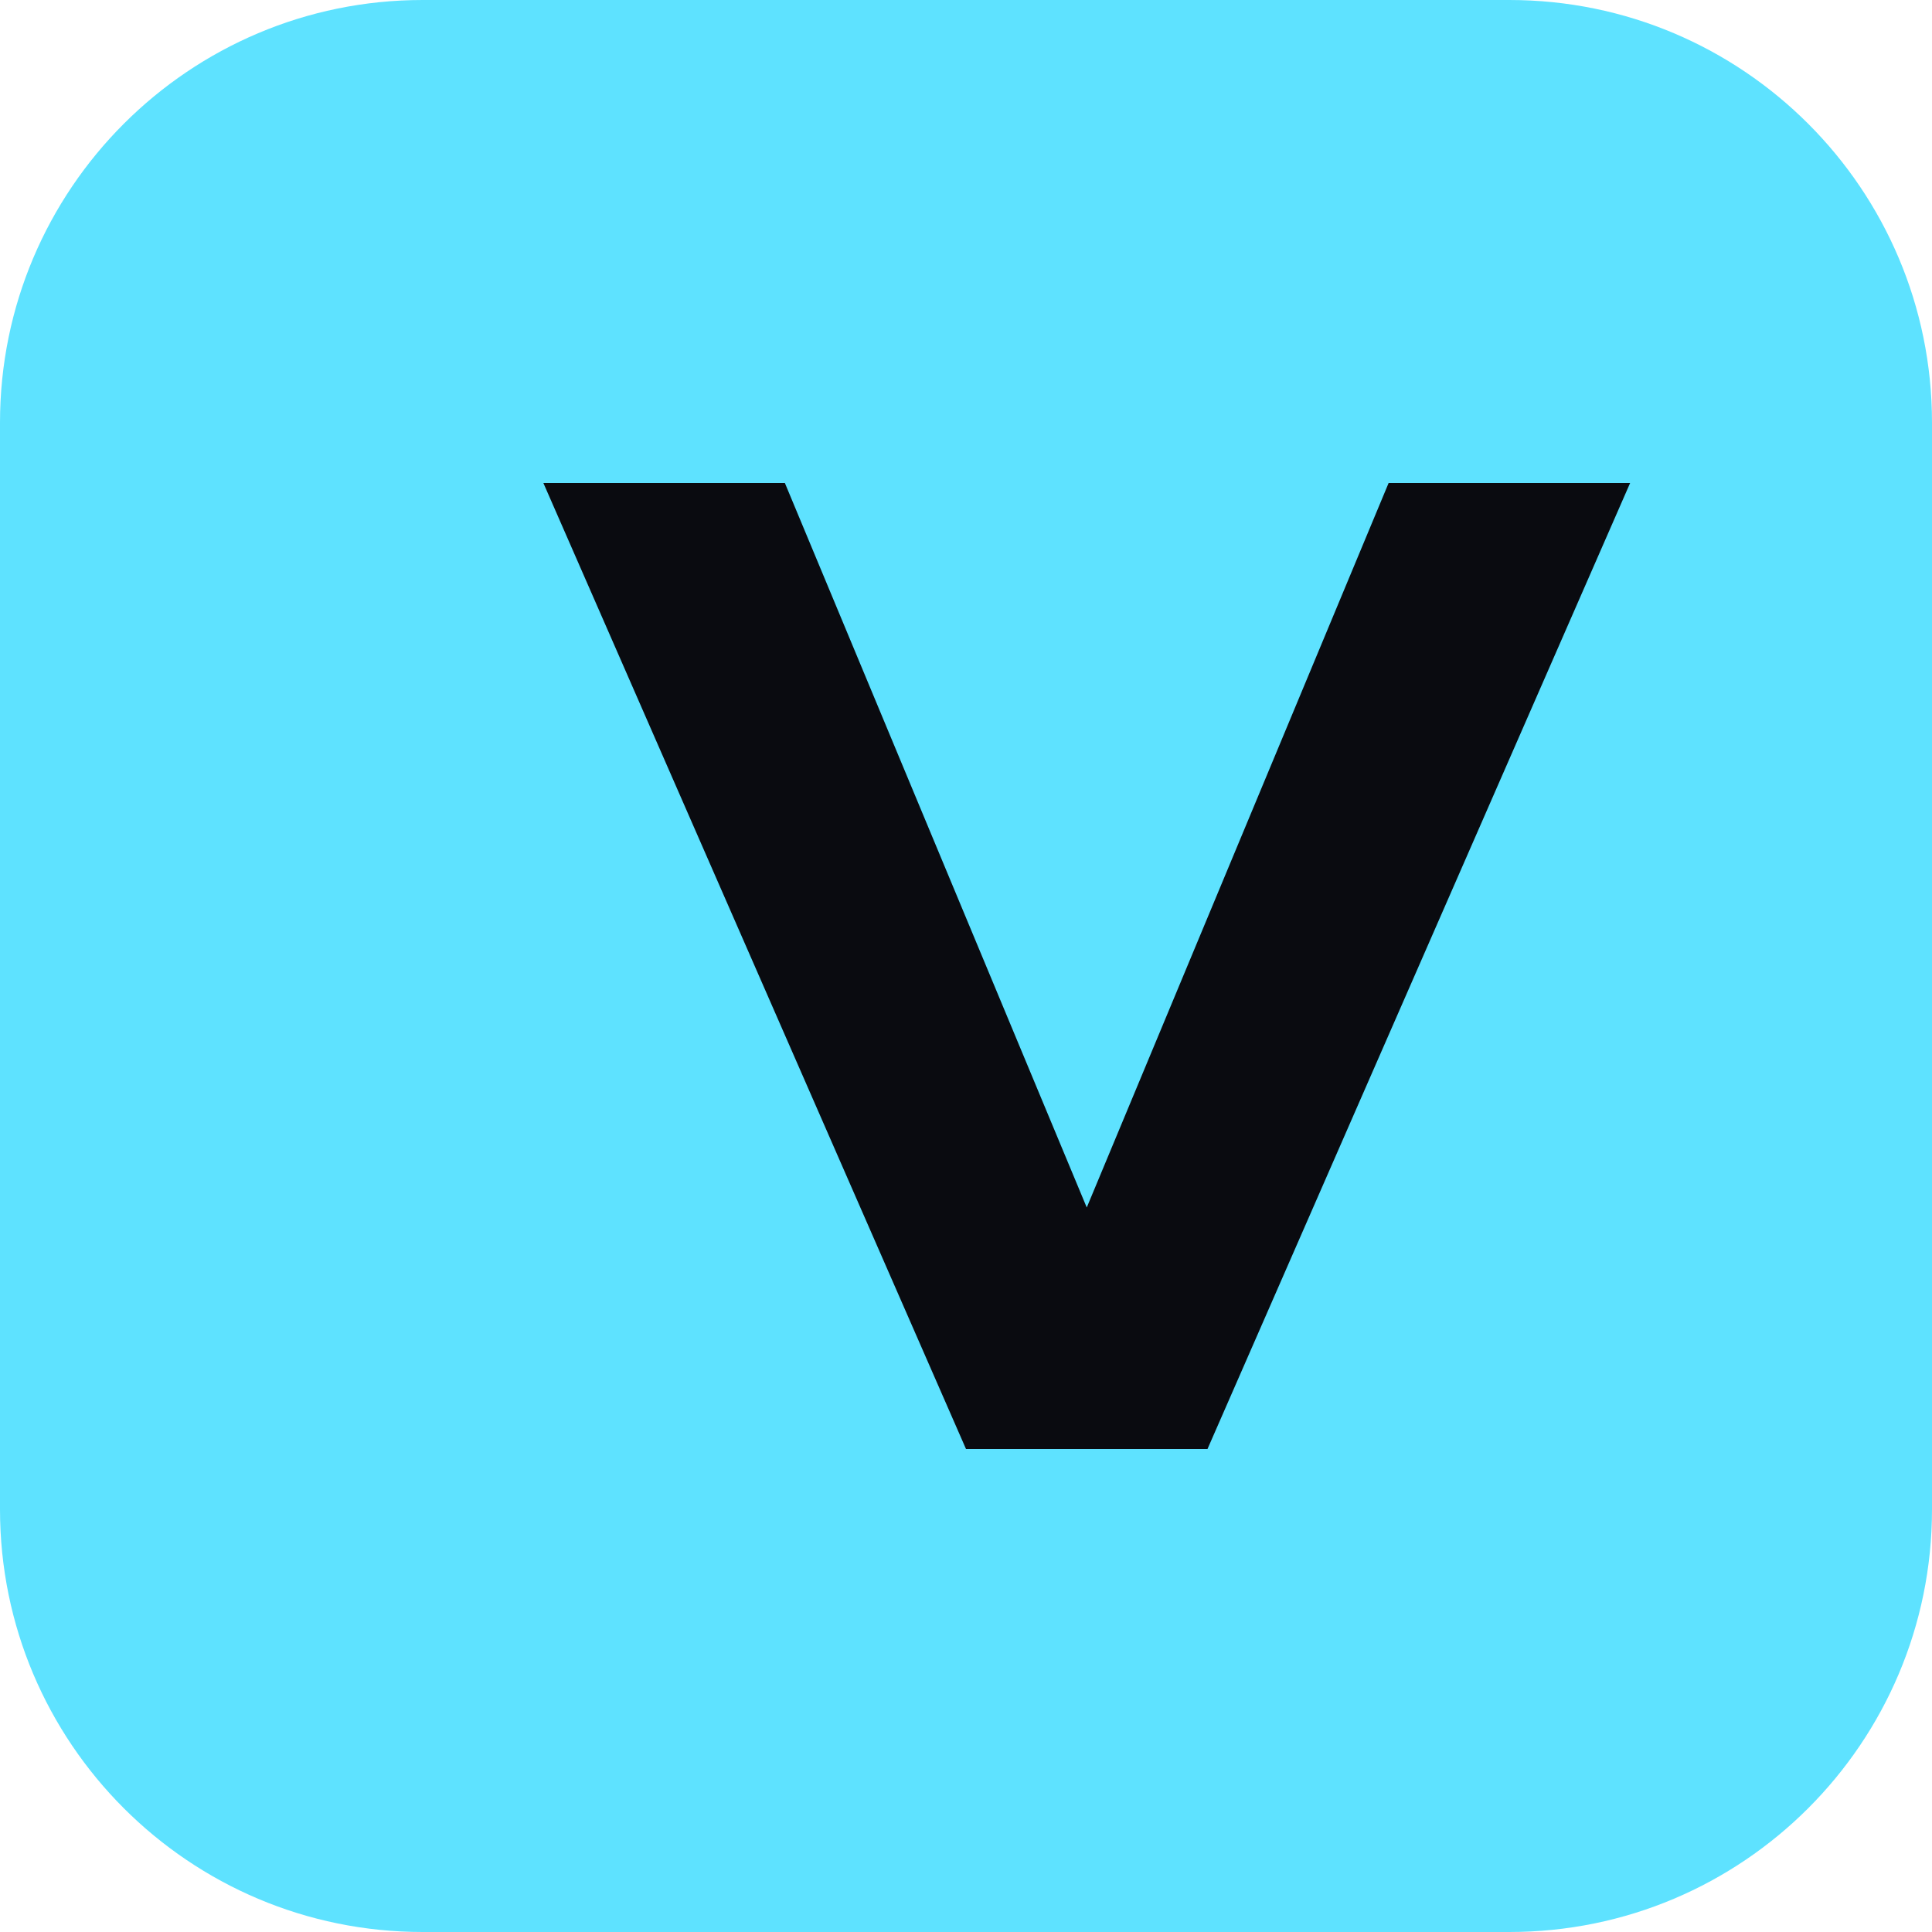
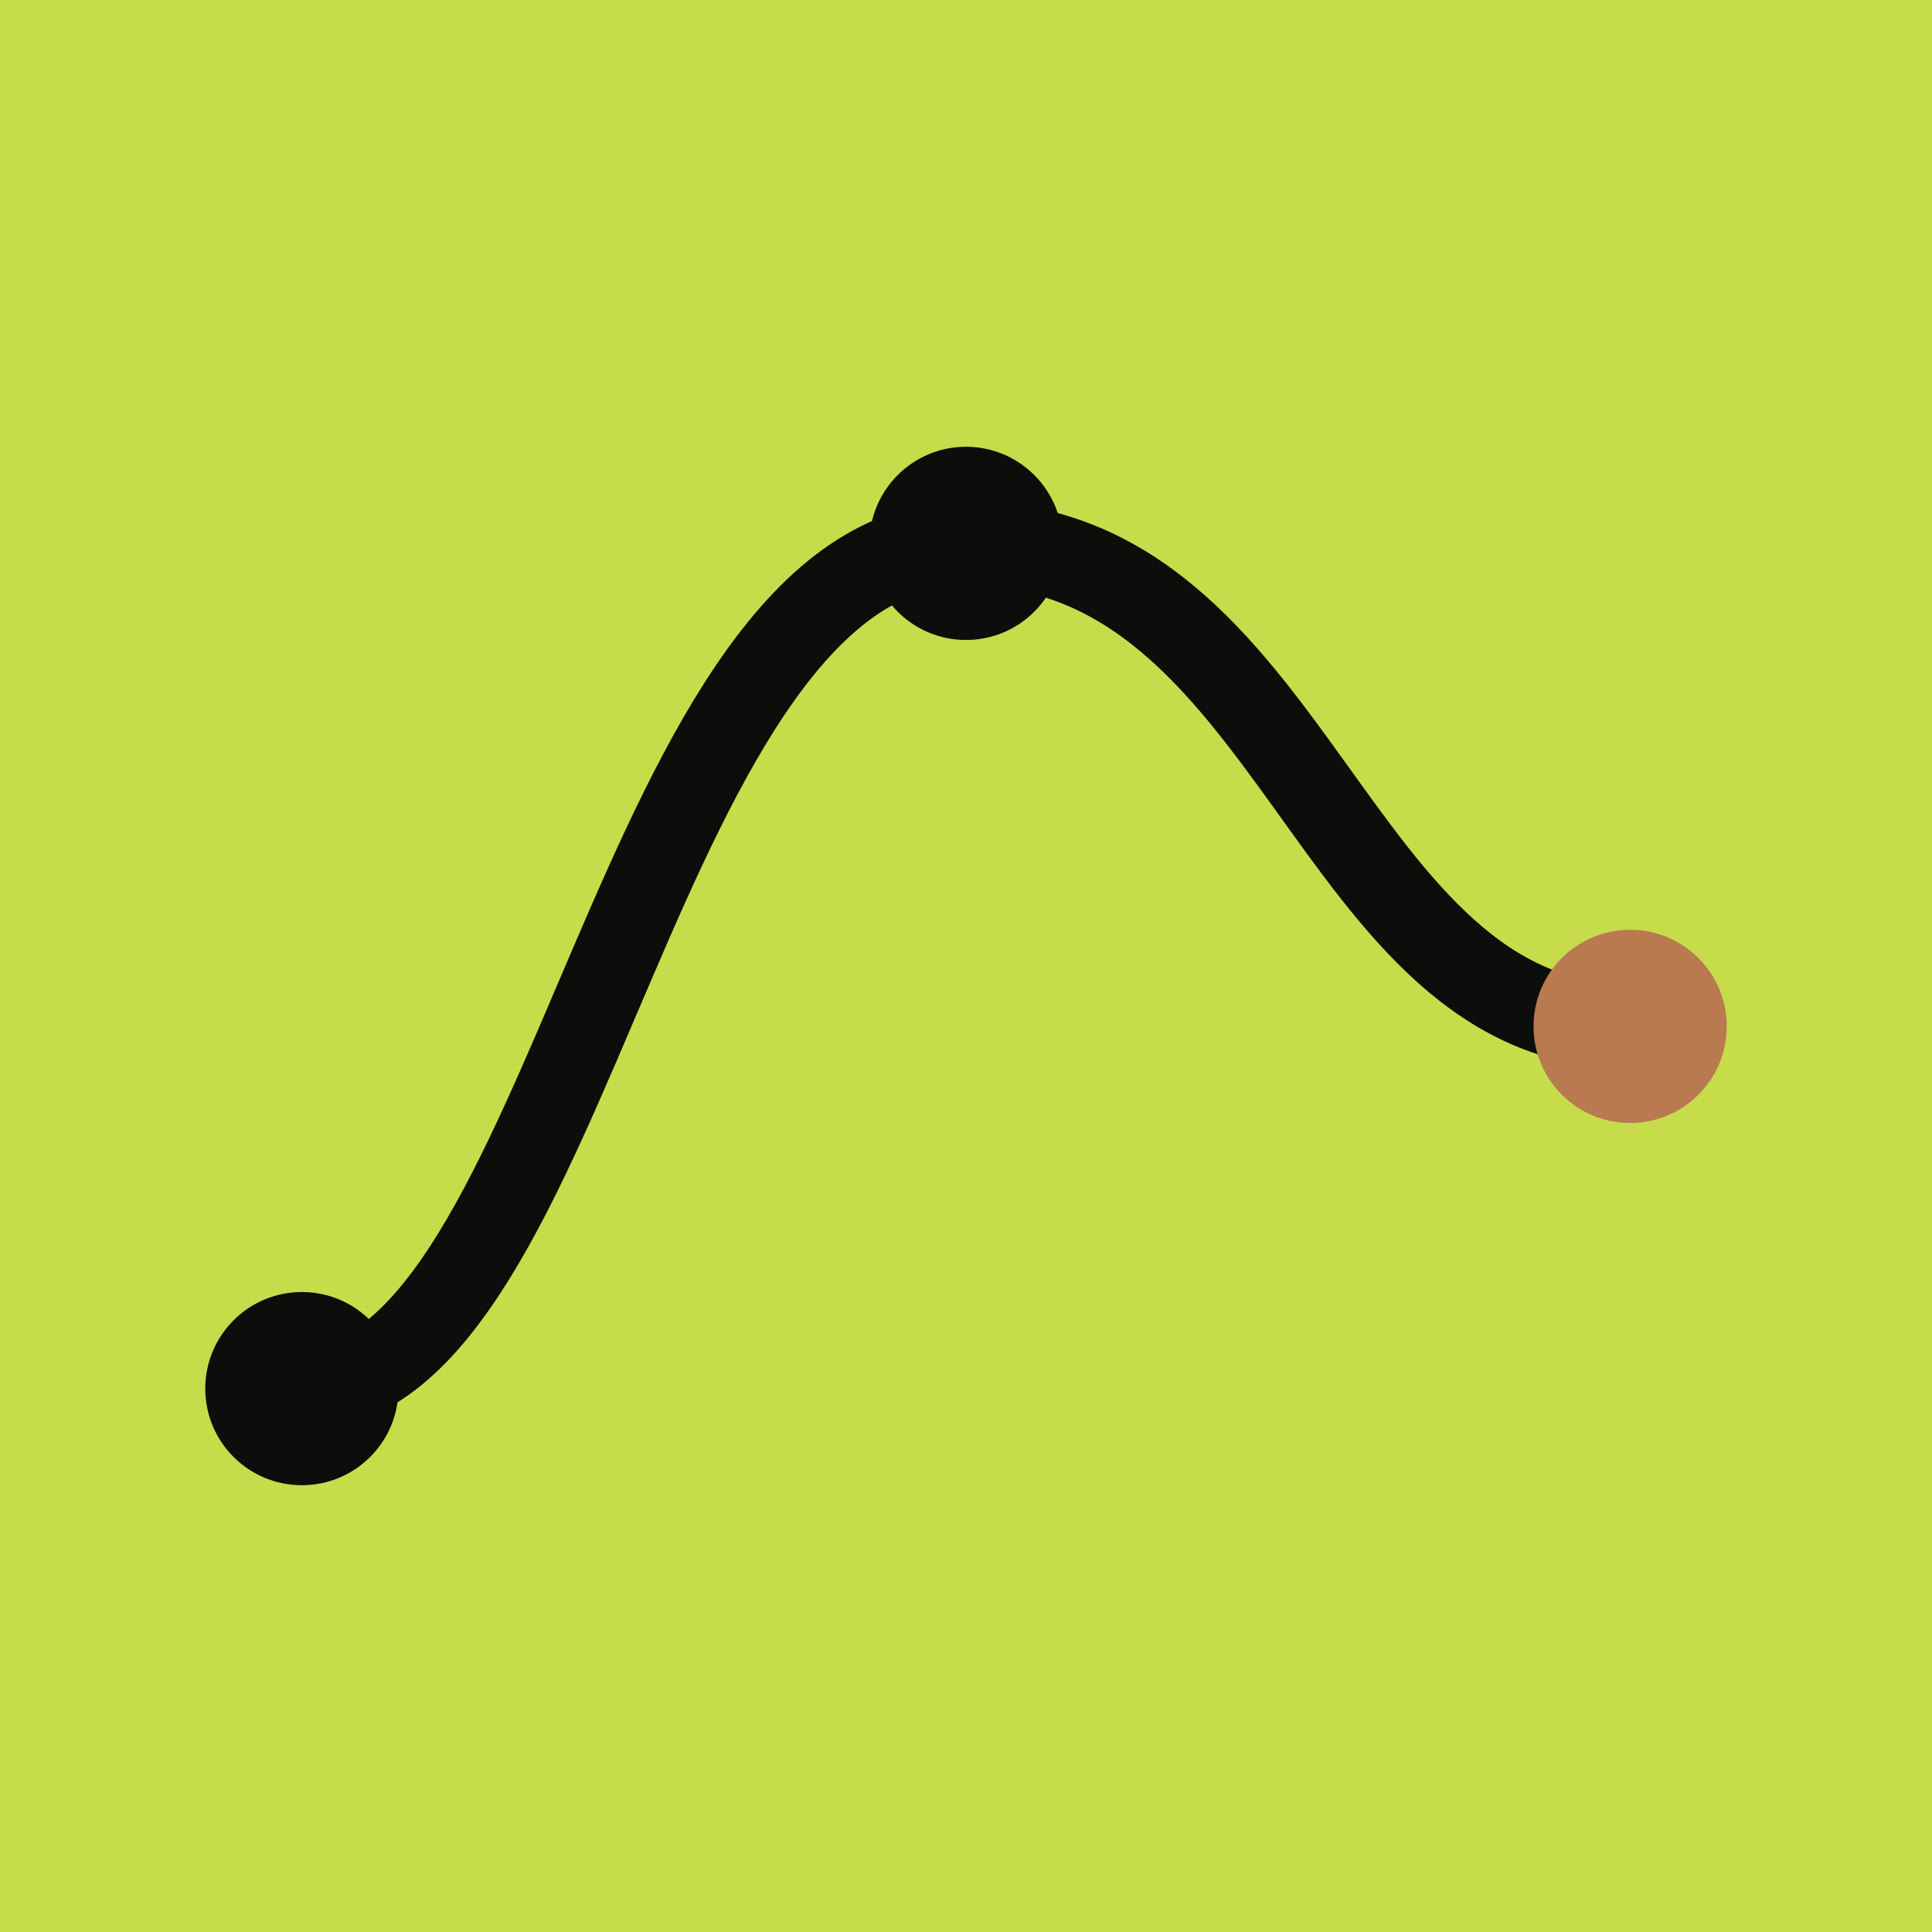
<svg xmlns="http://www.w3.org/2000/svg" viewBox="0 0 32 32" fill="none">
-   <rect width="32" height="32" rx="7" fill="#5EE2FF" />
-   <path d="M9 8h4l5 12 5-12h4l-7 16h-4L9 8z" fill="#0A0B10" />
+   <rect width="32" height="32" fill="#C6DC4A" />
+   <path d="M5 23C9.5 23 10.5 9 16 9C21.5 9 22 17 27 17" stroke="#0C0E0B" stroke-width="1.4" fill="none" />
+   <circle cx="5" cy="23" r="1.6" fill="#0C0E0B" />
+   <circle cx="16" cy="9" r="1.6" fill="#0C0E0B" />
+   <circle cx="27" cy="17" r="1.6" fill="#B87A4E" />
</svg>
